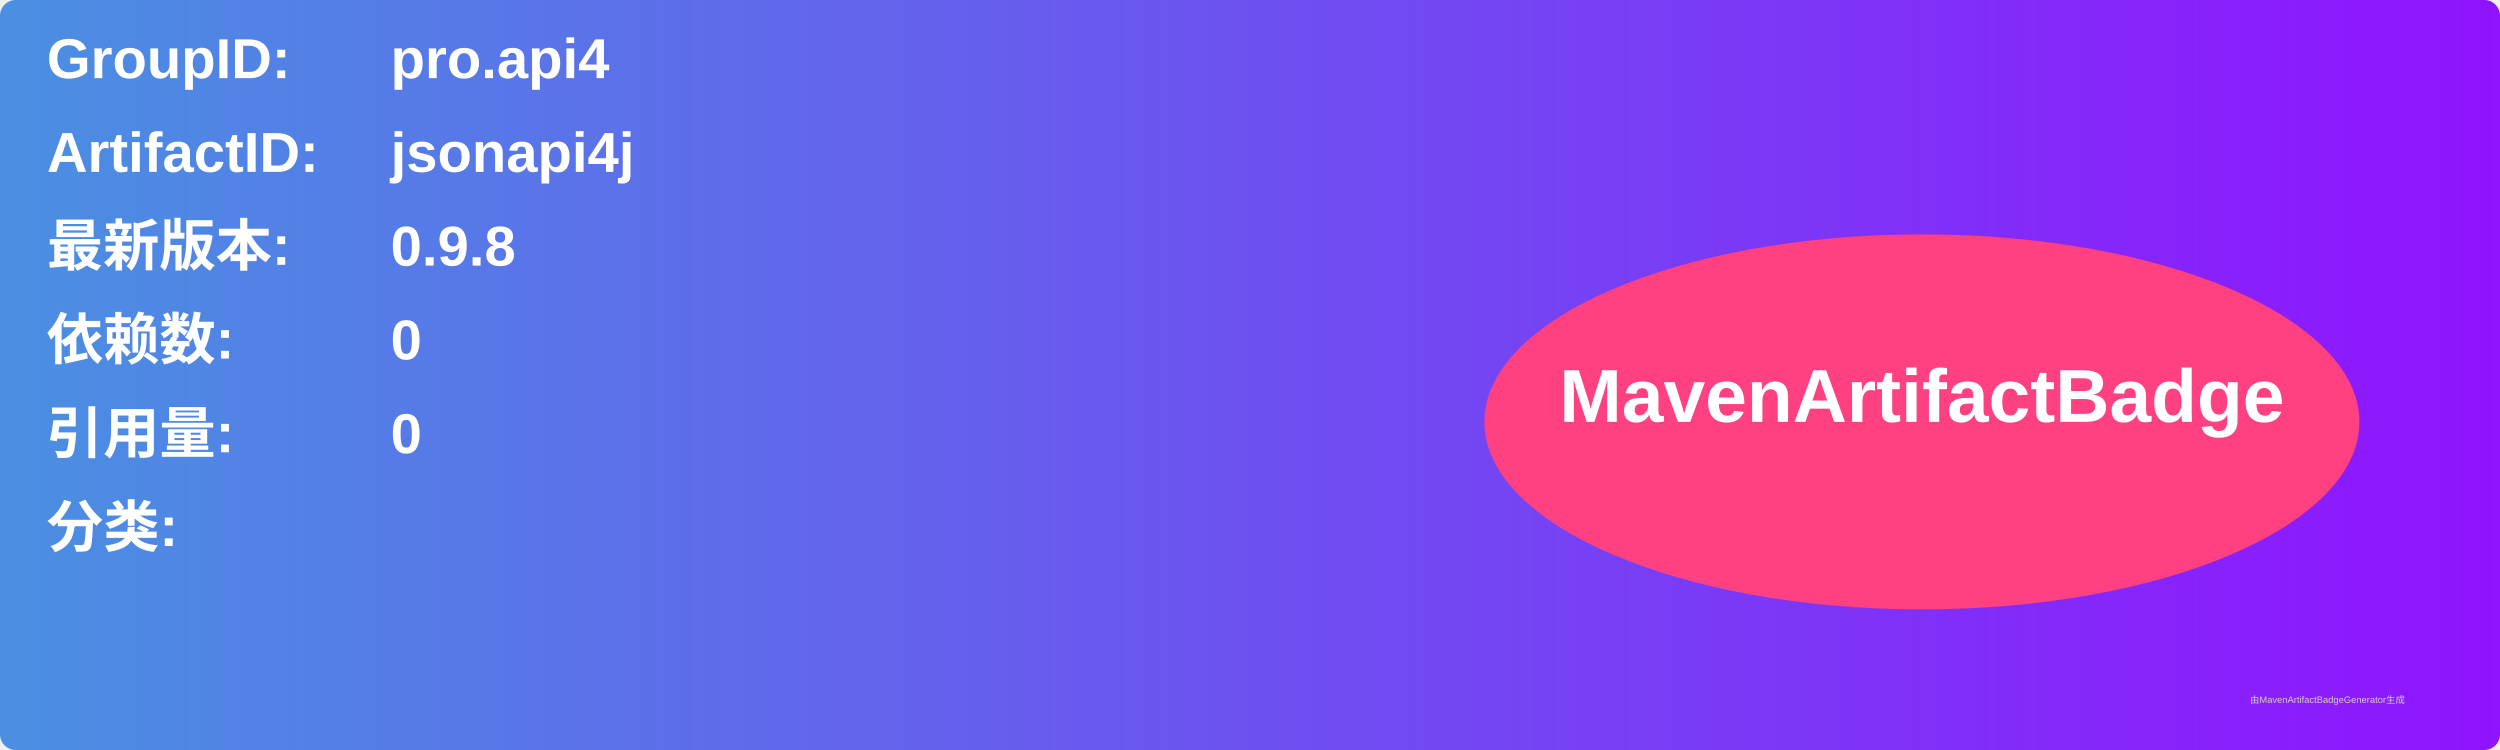
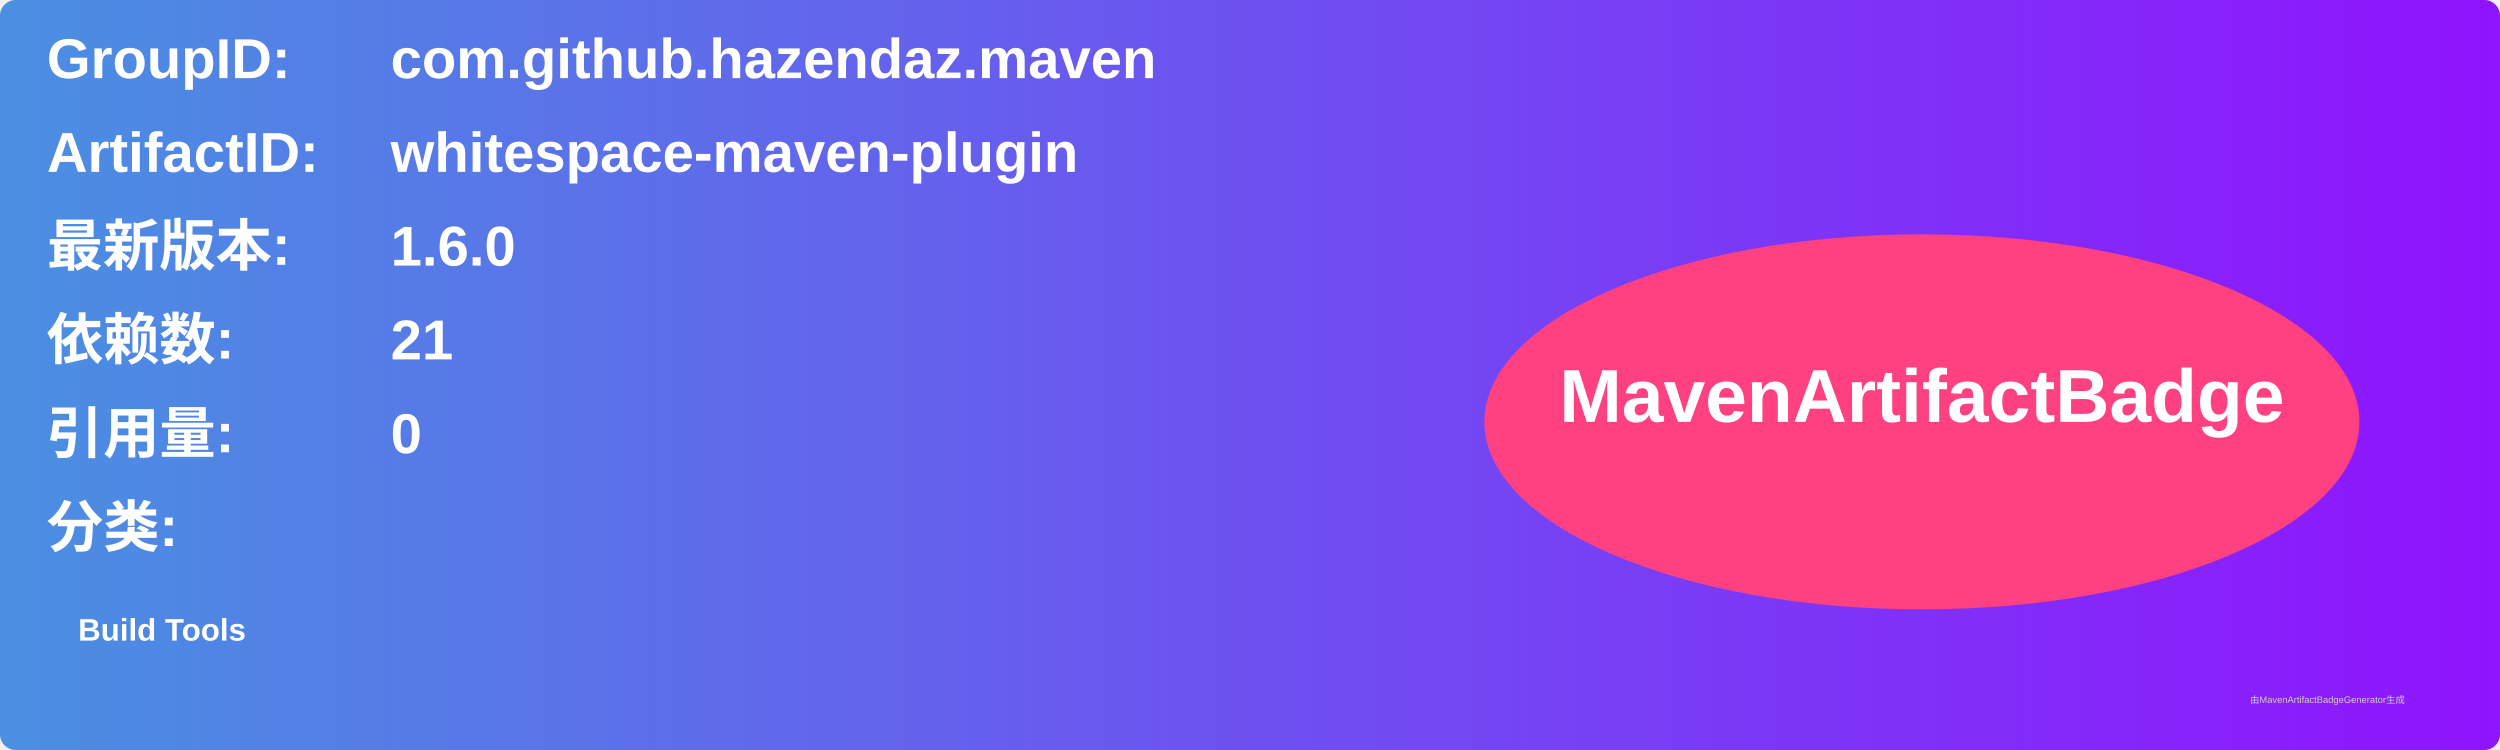
<svg xmlns="http://www.w3.org/2000/svg" width="800" height="240" viewBox="0 0 800 240">
  <linearGradient id="grad" x1="0%" y1="0%" x2="100%" y2="0%">
    <stop offset="0%" stop-color="#4a90e2" />
    <stop offset="100%" stop-color="#9013fe" />
  </linearGradient>
  <rect width="100%" height="100%" rx="5" ry="5" fill="url(#grad)" />
  <g transform="translate(15, 15)">
    <text x="0" y="10" font-family="Arial" font-size="18" fill="white" font-weight="bold" width="260">GroupID:</text>
-     <text x="110" y="10" font-family="Arial" font-size="18" fill="white" font-weight="bold" width="460">pro.api4</text>
+     <text x="110" y="10" font-family="Arial" font-size="18" fill="white" font-weight="bold" width="460">com.github.hazendaz.maven</text>
    <text x="0" y="40" font-family="Arial" font-size="18" fill="white" font-weight="bold" width="260">ArtifactID:</text>
-     <text x="110" y="40" font-family="Arial" font-size="18" fill="white" font-weight="bold" width="460">jsonapi4j</text>
+     <text x="110" y="40" font-family="Arial" font-size="18" fill="white" font-weight="bold" width="460">whitespace-maven-plugin</text>
    <text x="0" y="70" font-family="Arial" font-size="18" fill="white" font-weight="bold">最新版本:</text>
    <text x="110" y="70" font-family="Arial" font-size="18" fill="white" font-weight="bold">
-       <tspan font-weight="bold">0.9.8</tspan>
+       <tspan font-weight="bold">1.6.0</tspan>
    </text>
    <text x="0" y="100" font-family="Arial" font-size="18" fill="white" font-weight="bold">依赖数: </text>
    <text x="110" y="100" font-family="Arial" font-size="18" fill="white">
-       <tspan font-weight="bold">0</tspan>
+       <tspan font-weight="bold">21</tspan>
    </text>
    <text x="0" y="130" font-family="Arial" font-size="18" fill="white" font-weight="bold">引用量: </text>
    <text x="110" y="130" font-family="Arial" font-size="18" fill="white">
      <tspan font-weight="bold">0</tspan>
    </text>
    <text x="0" y="160" font-family="Arial" font-size="18" fill="white" font-weight="bold">分类:</text>
    <text x="10" y="190" font-family="Arial" font-size="10" fill="white">
-       <tspan font-weight="bold" />
+       <tspan font-weight="bold">Build Tools</tspan>
    </text>
    <ellipse cx="600" cy="120" rx="140" ry="60" fill="#ff4081" />
    <text x="600" y="120" text-anchor="middle" font-family="Arial" font-size="24" fill="white" font-weight="bold">MavenArtifactBadge</text>
  </g>
  <text x="720" y="225" font-family="Arial" font-size="3" fill="#d0d0d0">由MavenArtifactBadgeGenerator生成</text>
</svg>
